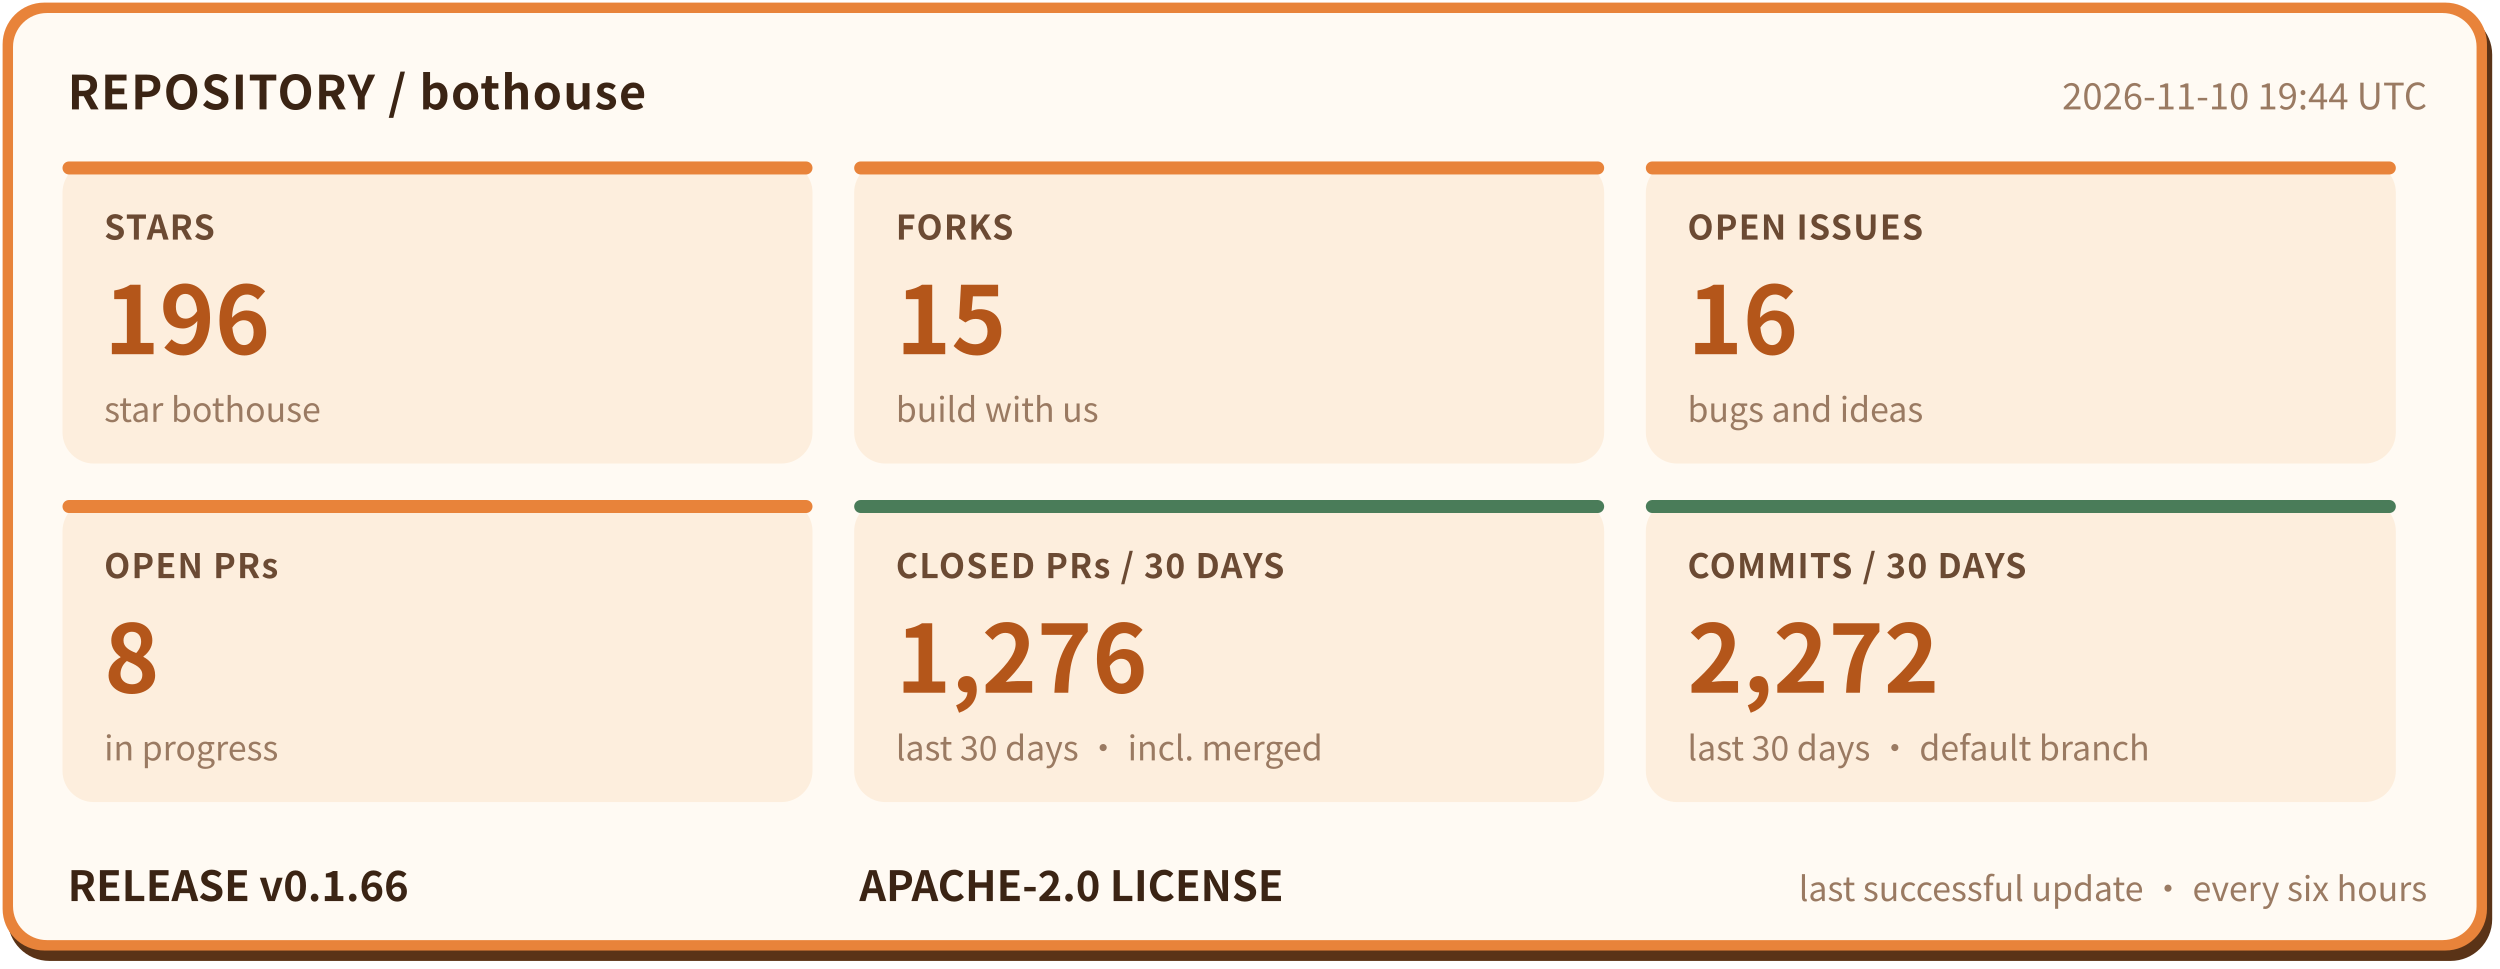
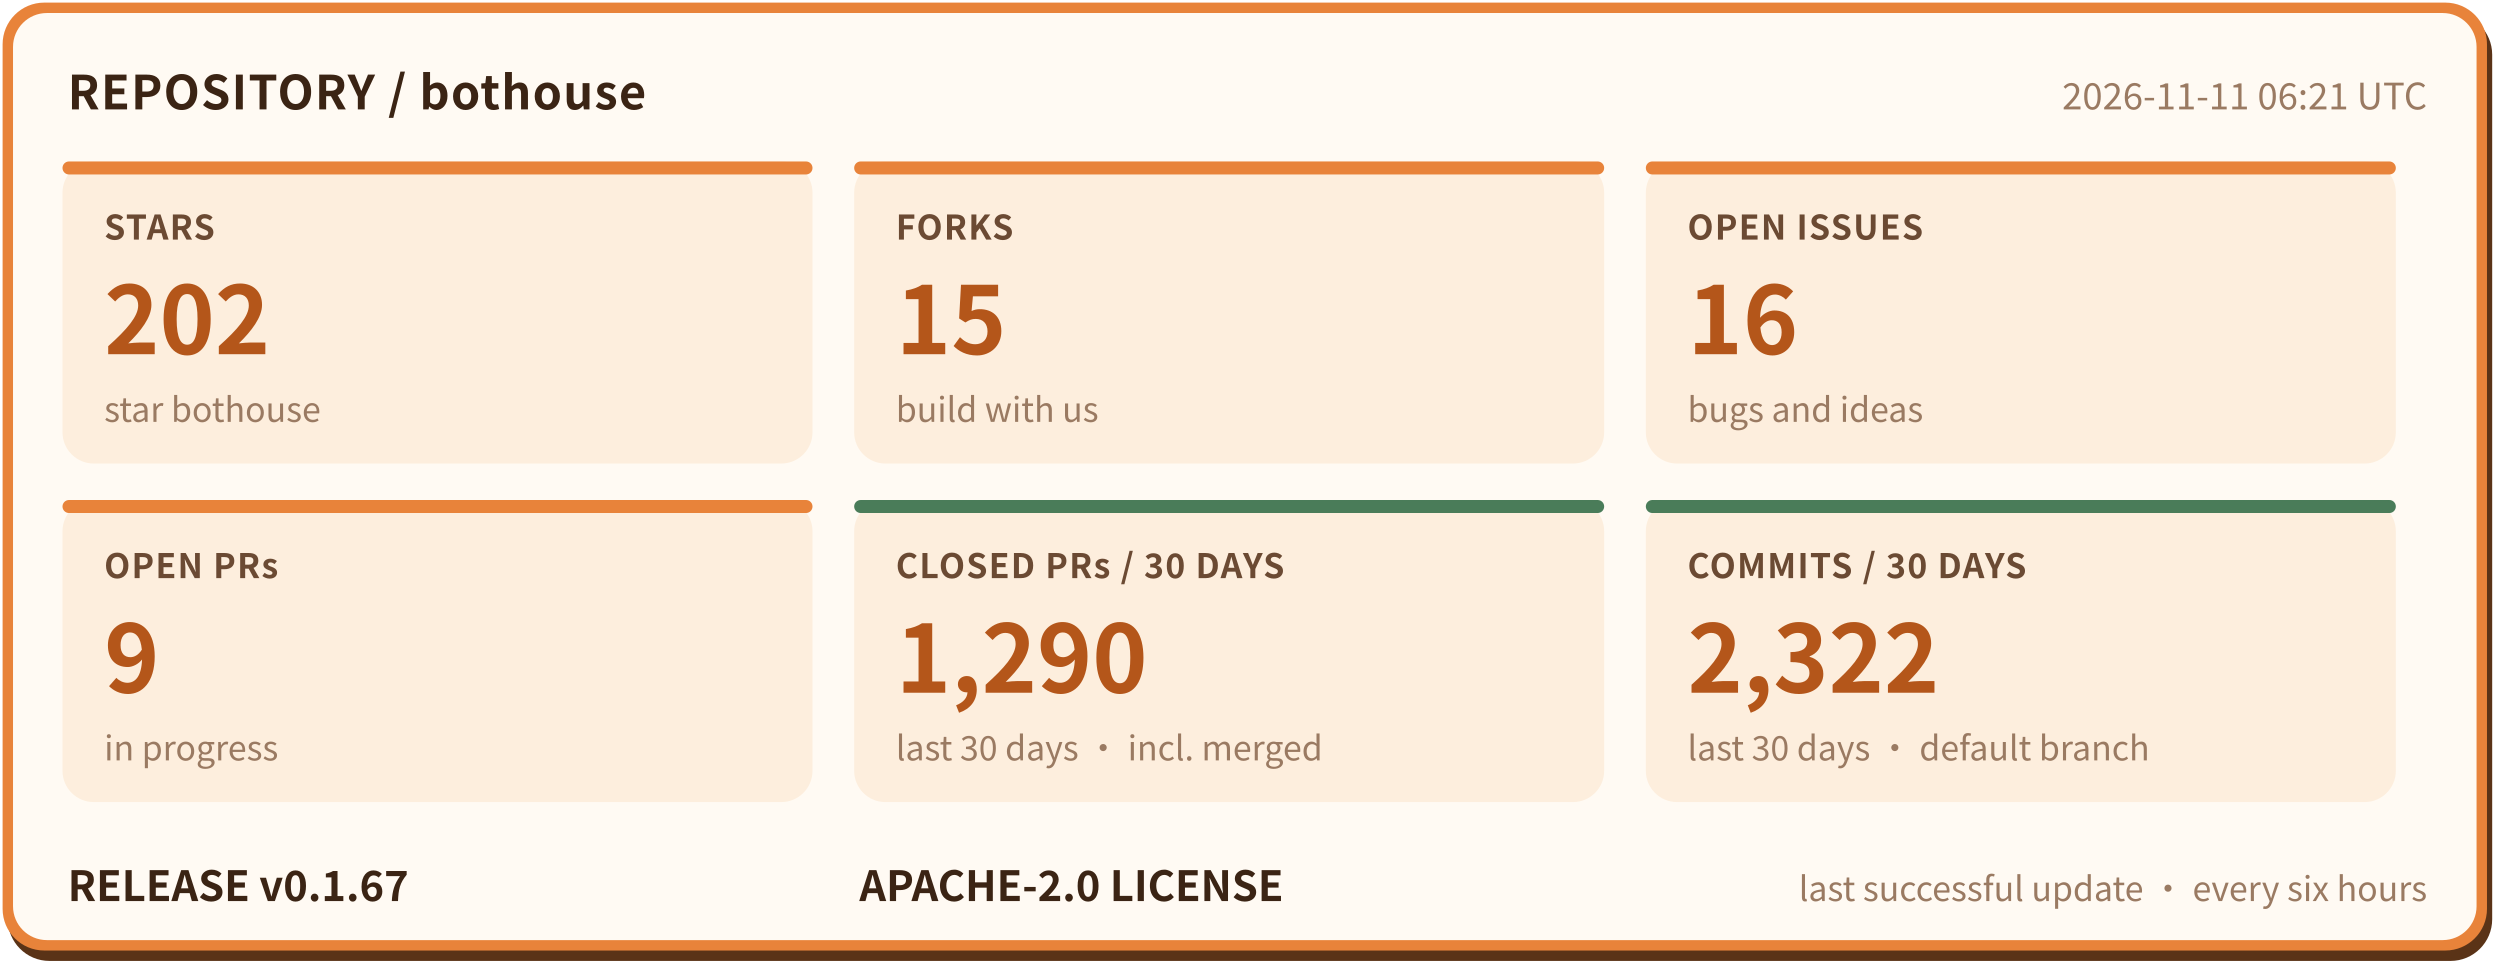
- <svg xmlns="http://www.w3.org/2000/svg" width="960" height="372" viewBox="0 0 960 372" role="img" aria-label="bothouse repository status: STARS 196, FORKS 15, OPEN ISSUES 16, OPEN PRs 8, CLOSED PRs / 30 DAYS 1276, COMMITS / 30 DAYS 2272, RELEASE v0.1.66" font-family="'PingFang SC','Hiragino Sans GB','Microsoft YaHei','Noto Sans CJK SC',-apple-system,'Segoe UI',sans-serif">
+ <svg xmlns="http://www.w3.org/2000/svg" width="960" height="372" viewBox="0 0 960 372" role="img" aria-label="bothouse repository status: STARS 202, FORKS 15, OPEN ISSUES 16, OPEN PRs 9, CLOSED PRs / 30 DAYS 1290, COMMITS / 30 DAYS 2322, RELEASE v0.1.67" font-family="'PingFang SC','Hiragino Sans GB','Microsoft YaHei','Noto Sans CJK SC',-apple-system,'Segoe UI',sans-serif">
  <rect x="3" y="5" width="954" height="364" rx="16" fill="#5a3317" />
  <rect x="1" y="1" width="954" height="364" rx="16" fill="#e8833a" />
  <rect x="5" y="5" width="946" height="356" rx="13" fill="#fffaf3" />
  <text x="26" y="42" font-size="18" font-weight="700" letter-spacing="0.5" fill="#3b2414">REPOSITORY / bothouse</text>
-   <text x="932" y="42" font-size="14" fill="#9a7a62" text-anchor="end">2026-11-10 19:44 UTC</text>
+   <text x="932" y="42" font-size="14" fill="#9a7a62" text-anchor="end">2026-11-11 06:21 UTC</text>
  <rect x="24" y="62" width="288" height="116" rx="12" fill="#fdeedd" />
  <rect x="24" y="62" width="288" height="5" rx="2.5" fill="#e8833a" />
  <text x="40" y="92" font-size="13" font-weight="600" letter-spacing="0.5" fill="#6b4a33">STARS</text>
-   <text x="40" y="136" font-size="36" font-weight="800" fill="#b4561a">196</text>
+   <text x="40" y="136" font-size="36" font-weight="800" fill="#b4561a">202</text>
  <text x="40" y="162" font-size="13" fill="#9a7a62">star bothouse</text>
  <rect x="328" y="62" width="288" height="116" rx="12" fill="#fdeedd" />
  <rect x="328" y="62" width="288" height="5" rx="2.5" fill="#e8833a" />
  <text x="344" y="92" font-size="13" font-weight="600" letter-spacing="0.5" fill="#6b4a33">FORKS</text>
  <text x="344" y="136" font-size="36" font-weight="800" fill="#b4561a">15</text>
  <text x="344" y="162" font-size="13" fill="#9a7a62">build with us</text>
  <rect x="632" y="62" width="288" height="116" rx="12" fill="#fdeedd" />
  <rect x="632" y="62" width="288" height="5" rx="2.5" fill="#e8833a" />
  <text x="648" y="92" font-size="13" font-weight="600" letter-spacing="0.5" fill="#6b4a33">OPEN ISSUES</text>
  <text x="648" y="136" font-size="36" font-weight="800" fill="#b4561a">16</text>
  <text x="648" y="162" font-size="13" fill="#9a7a62">bugs and ideas</text>
  <rect x="24" y="192" width="288" height="116" rx="12" fill="#fdeedd" />
  <rect x="24" y="192" width="288" height="5" rx="2.5" fill="#e8833a" />
  <text x="40" y="222" font-size="13" font-weight="600" letter-spacing="0.5" fill="#6b4a33">OPEN PRs</text>
-   <text x="40" y="266" font-size="36" font-weight="800" fill="#b4561a">8</text>
+   <text x="40" y="266" font-size="36" font-weight="800" fill="#b4561a">9</text>
  <text x="40" y="292" font-size="13" fill="#9a7a62">in progress</text>
  <rect x="328" y="192" width="288" height="116" rx="12" fill="#fdeedd" />
  <rect x="328" y="192" width="288" height="5" rx="2.5" fill="#4a7c59" />
  <text x="344" y="222" font-size="13" font-weight="600" letter-spacing="0.5" fill="#6b4a33">CLOSED PRs / 30 DAYS</text>
-   <text x="344" y="266" font-size="36" font-weight="800" fill="#b4561a">1,276</text>
+   <text x="344" y="266" font-size="36" font-weight="800" fill="#b4561a">1,290</text>
  <text x="344" y="292" font-size="13" fill="#9a7a62">last 30 days · incl. merged</text>
  <rect x="632" y="192" width="288" height="116" rx="12" fill="#fdeedd" />
  <rect x="632" y="192" width="288" height="5" rx="2.5" fill="#4a7c59" />
  <text x="648" y="222" font-size="13" font-weight="600" letter-spacing="0.5" fill="#6b4a33">COMMITS / 30 DAYS</text>
-   <text x="648" y="266" font-size="36" font-weight="800" fill="#b4561a">2,272</text>
+   <text x="648" y="266" font-size="36" font-weight="800" fill="#b4561a">2,322</text>
  <text x="648" y="292" font-size="13" fill="#9a7a62">last 30 days · default branch</text>
-   <text x="26" y="346" font-size="16" font-weight="700" fill="#3b2414">RELEASE v0.1.66</text>
+   <text x="26" y="346" font-size="16" font-weight="700" fill="#3b2414">RELEASE v0.1.67</text>
  <text x="330" y="346" font-size="16" font-weight="700" fill="#3b2414">APACHE-2.0 LICENSE</text>
  <text x="932" y="346" font-size="13" fill="#9a7a62" text-anchor="end">last successful update · every six hours</text>
</svg>
